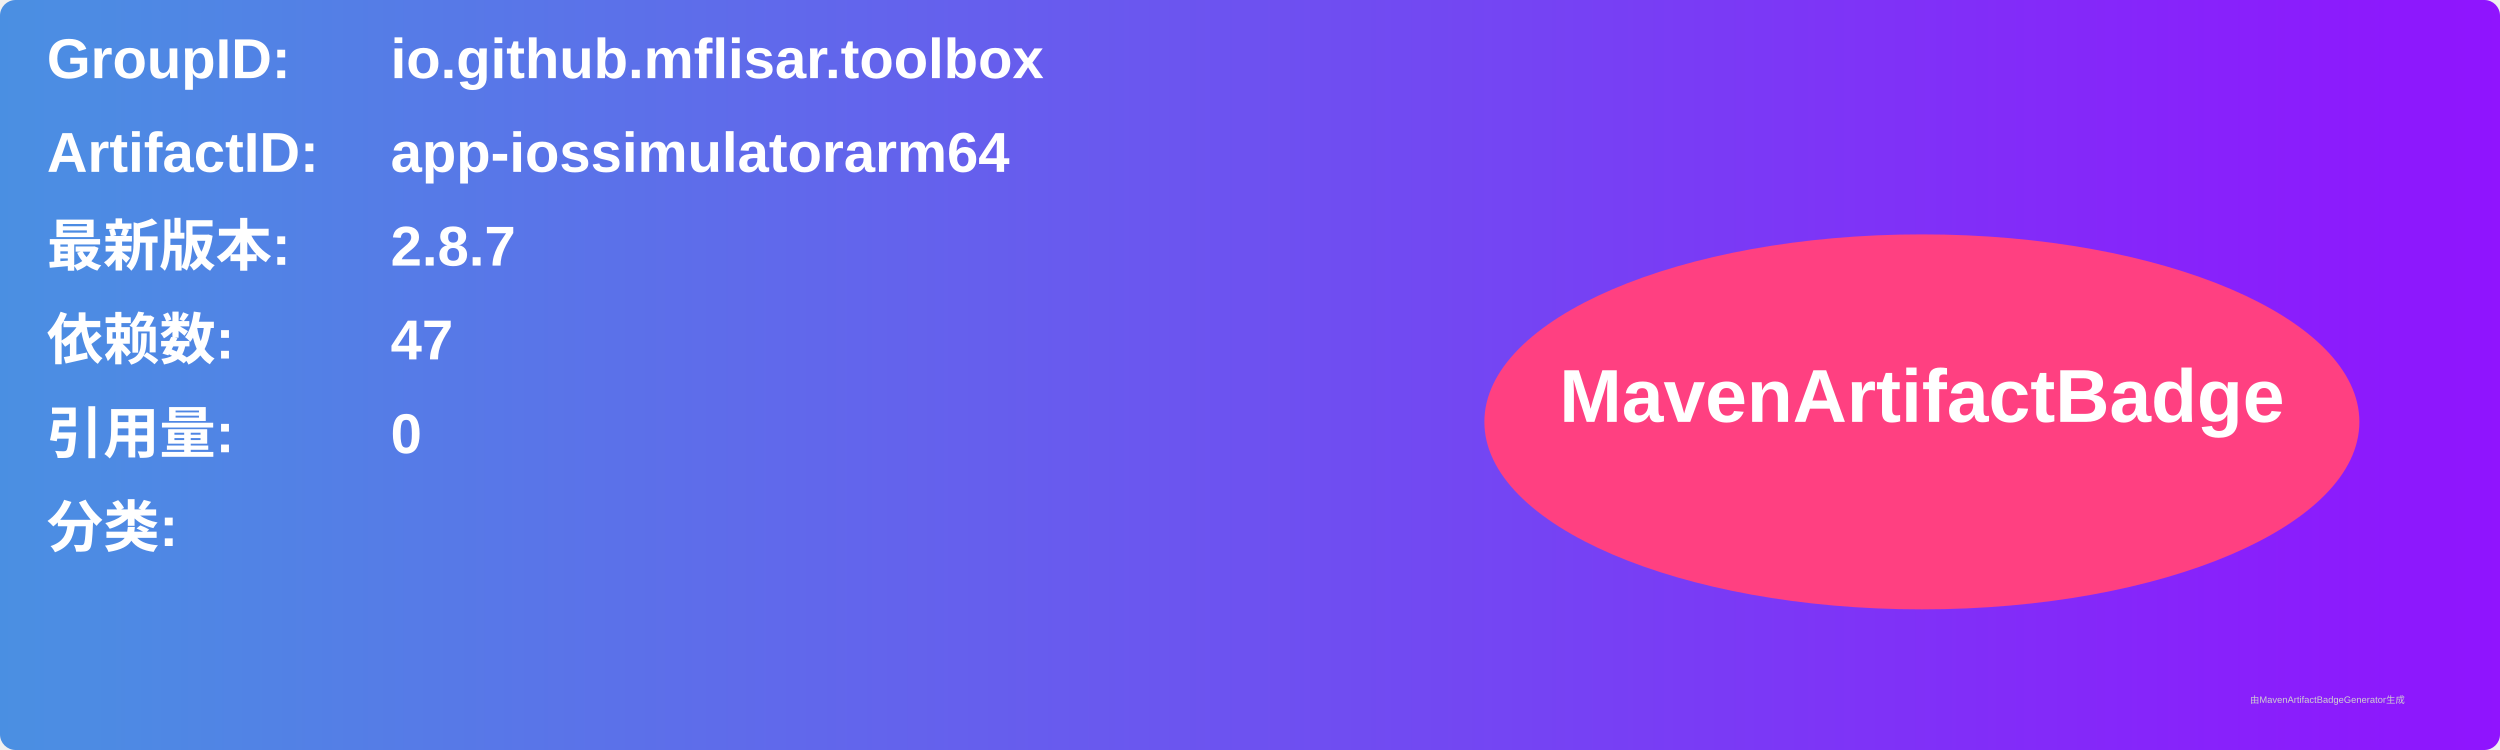
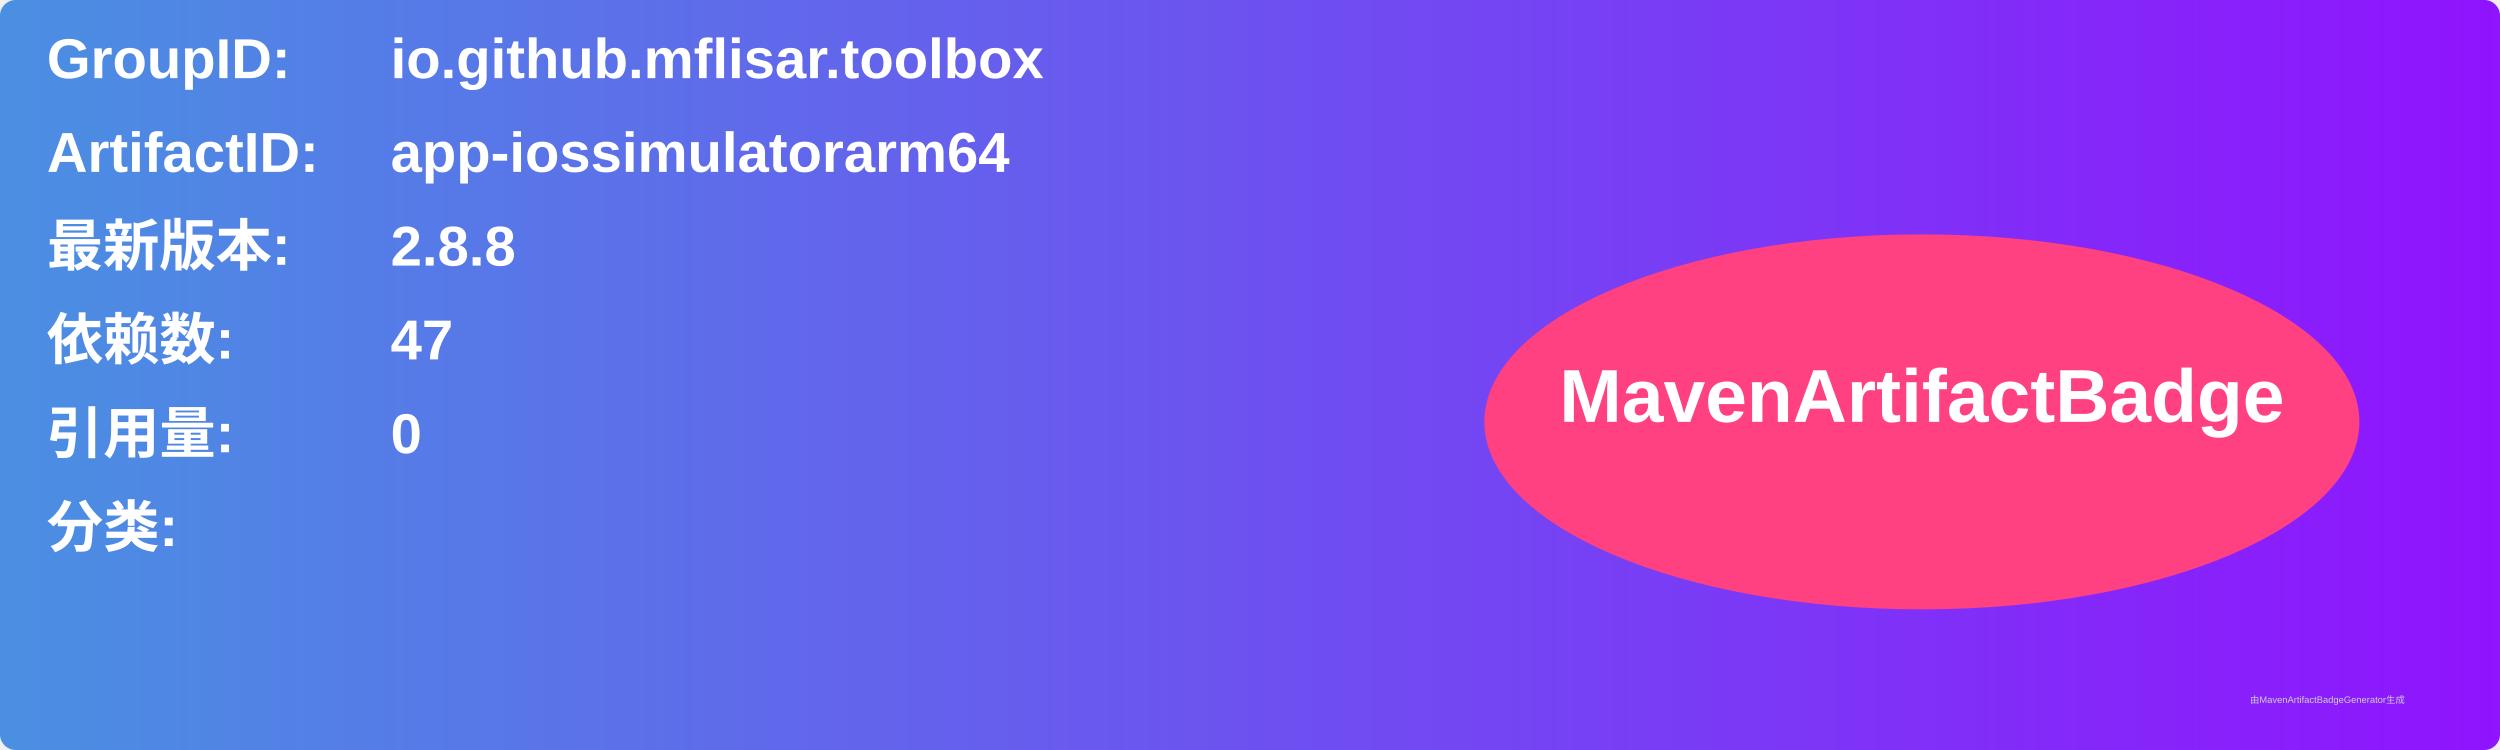
<svg xmlns="http://www.w3.org/2000/svg" width="800" height="240" viewBox="0 0 800 240">
  <linearGradient id="grad" x1="0%" y1="0%" x2="100%" y2="0%">
    <stop offset="0%" stop-color="#4a90e2" />
    <stop offset="100%" stop-color="#9013fe" />
  </linearGradient>
  <rect width="100%" height="100%" rx="5" ry="5" fill="url(#grad)" />
  <g transform="translate(15, 15)">
    <text x="0" y="10" font-family="Arial" font-size="18" fill="white" font-weight="bold" width="260">GroupID:</text>
    <text x="110" y="10" font-family="Arial" font-size="18" fill="white" font-weight="bold" width="460">io.github.mflisar.toolbox</text>
    <text x="0" y="40" font-family="Arial" font-size="18" fill="white" font-weight="bold" width="260">ArtifactID:</text>
    <text x="110" y="40" font-family="Arial" font-size="18" fill="white" font-weight="bold" width="460">app-iossimulatorarm64</text>
    <text x="0" y="70" font-family="Arial" font-size="18" fill="white" font-weight="bold">最新版本:</text>
    <text x="110" y="70" font-family="Arial" font-size="18" fill="white" font-weight="bold">
-       <tspan font-weight="bold">2.8.7</tspan>
+       <tspan font-weight="bold">2.8.8</tspan>
    </text>
    <text x="0" y="100" font-family="Arial" font-size="18" fill="white" font-weight="bold">依赖数: </text>
    <text x="110" y="100" font-family="Arial" font-size="18" fill="white">
      <tspan font-weight="bold">47</tspan>
    </text>
    <text x="0" y="130" font-family="Arial" font-size="18" fill="white" font-weight="bold">引用量: </text>
    <text x="110" y="130" font-family="Arial" font-size="18" fill="white">
      <tspan font-weight="bold">0</tspan>
    </text>
    <text x="0" y="160" font-family="Arial" font-size="18" fill="white" font-weight="bold">分类:</text>
    <text x="10" y="190" font-family="Arial" font-size="10" fill="white">
      <tspan font-weight="bold" />
    </text>
    <ellipse cx="600" cy="120" rx="140" ry="60" fill="#ff4081" />
    <text x="600" y="120" text-anchor="middle" font-family="Arial" font-size="24" fill="white" font-weight="bold">MavenArtifactBadge</text>
  </g>
  <text x="720" y="225" font-family="Arial" font-size="3" fill="#d0d0d0">由MavenArtifactBadgeGenerator生成</text>
</svg>
